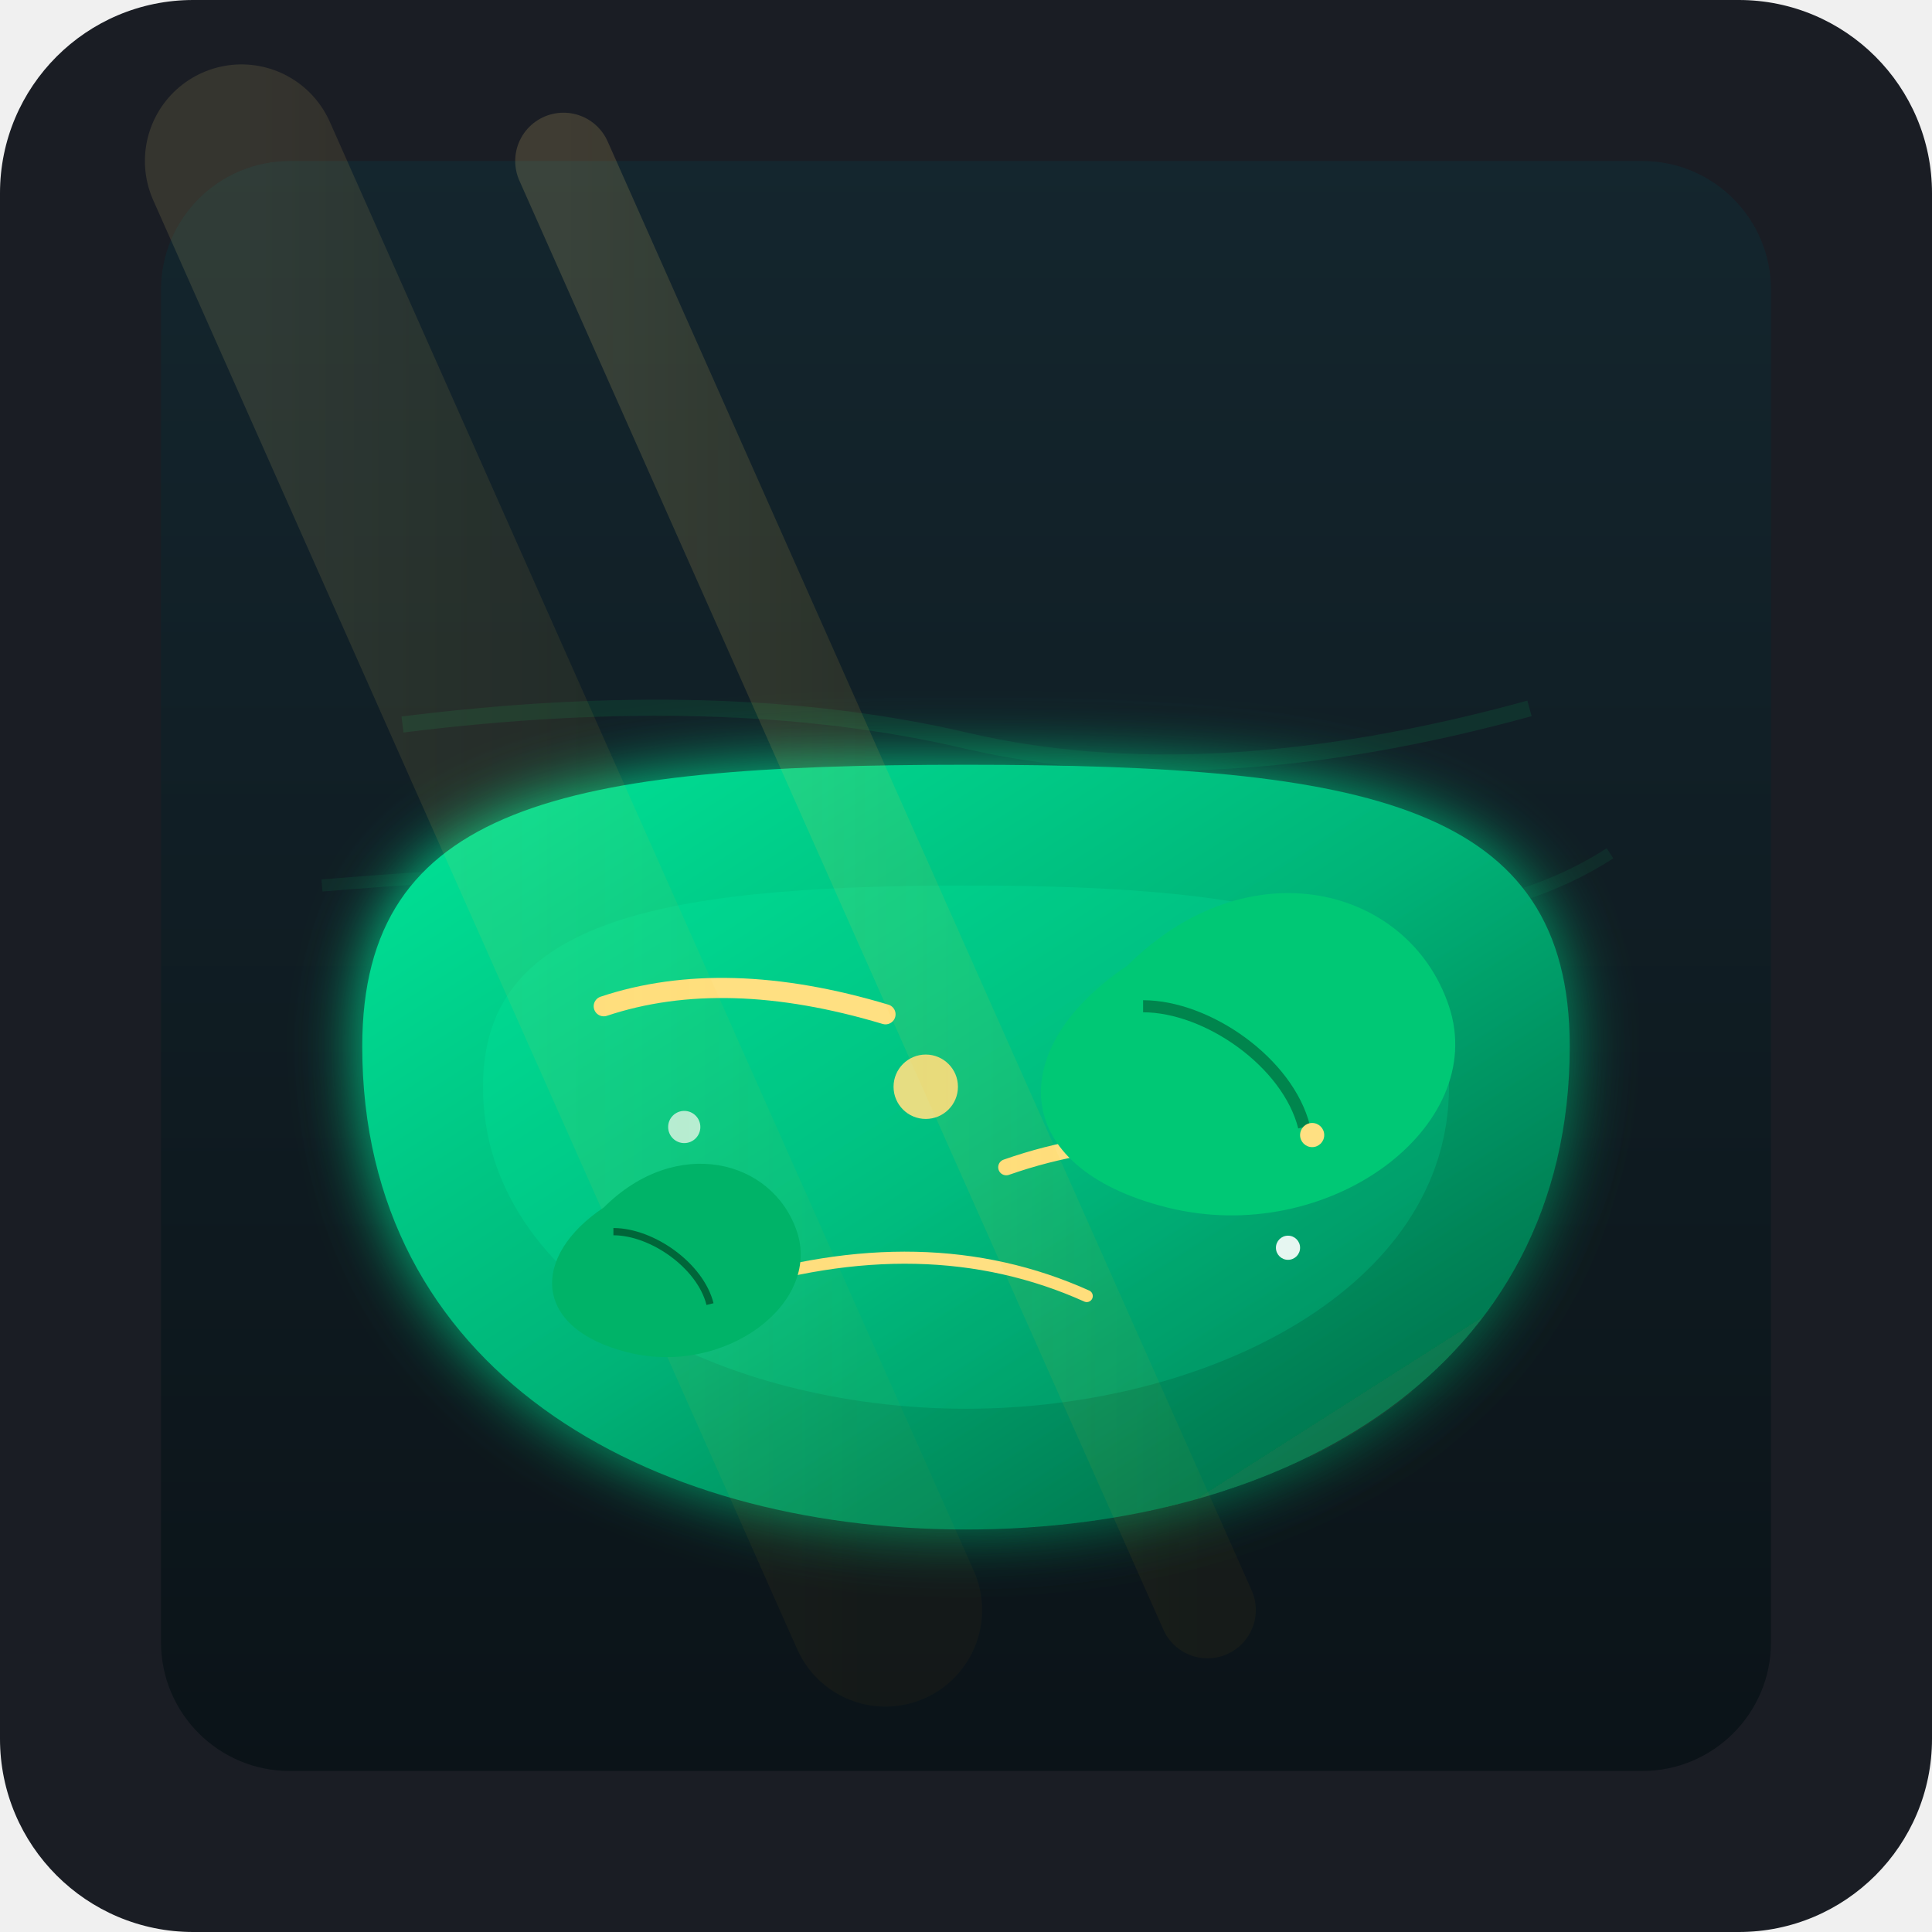
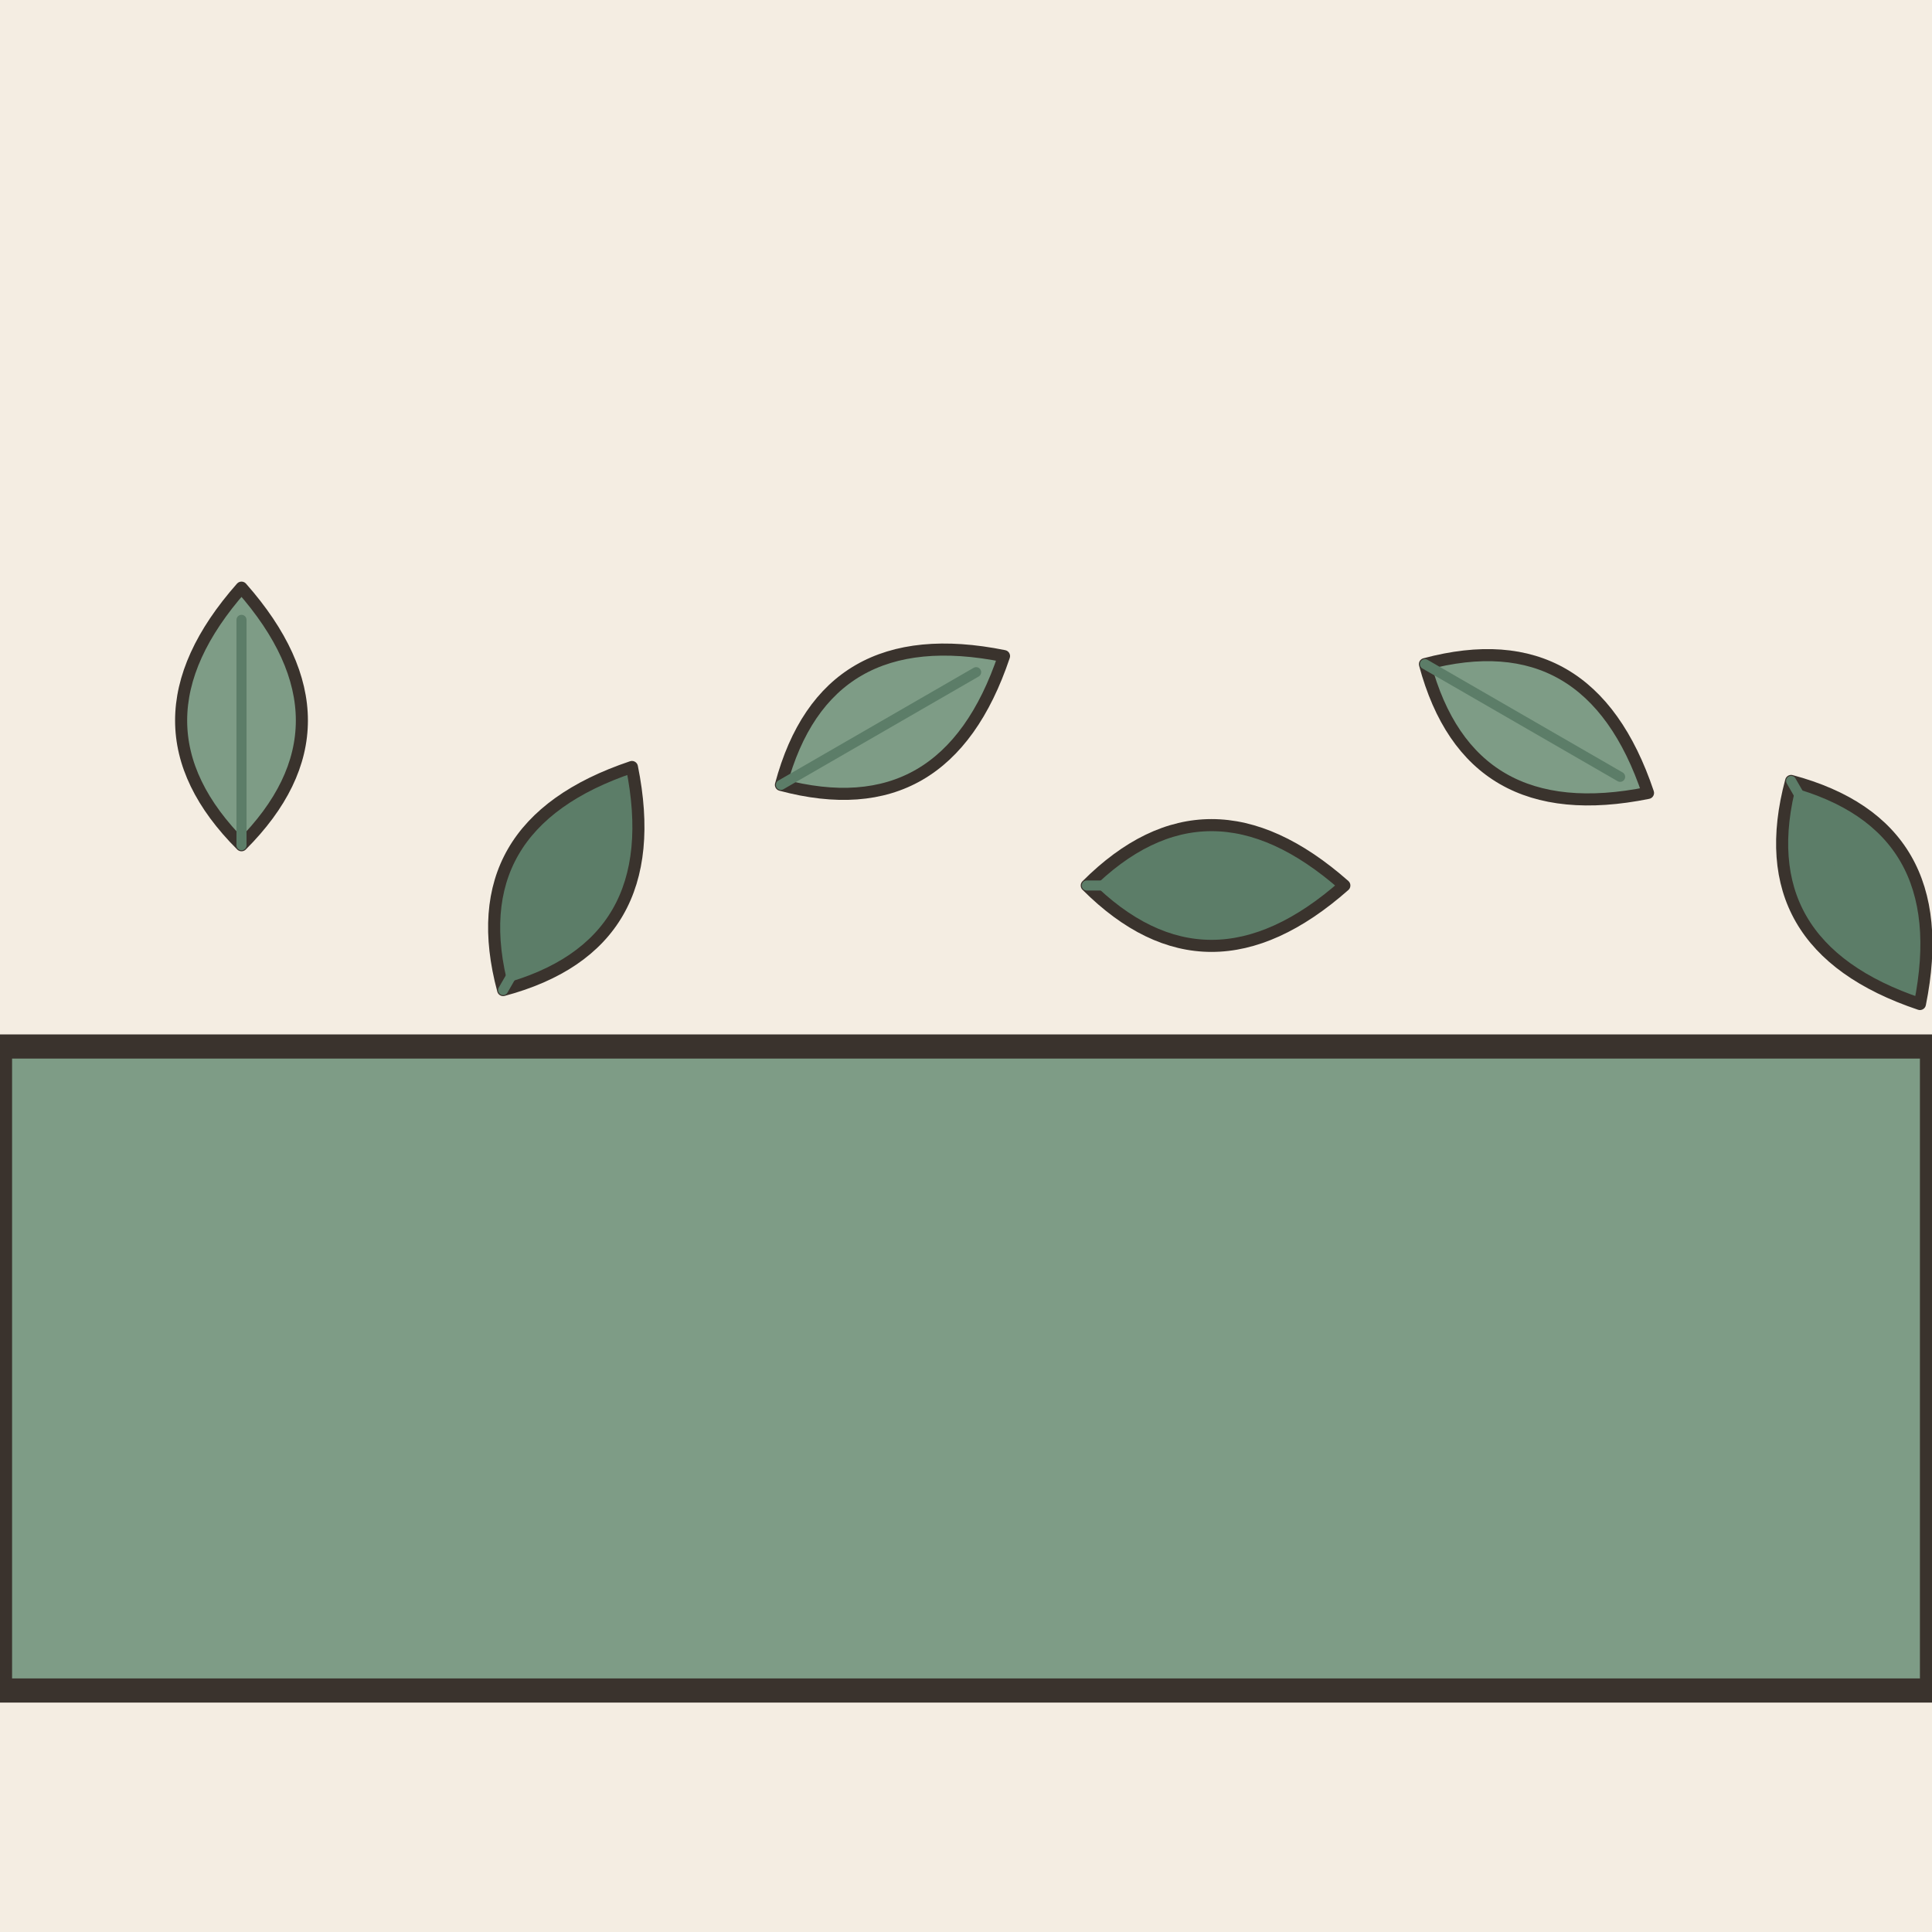
- <svg xmlns="http://www.w3.org/2000/svg" width="240" height="240" viewBox="0 0 240 240">
-   <rect width="240" height="240" rx="24" fill="#1A1D24" />
-   <defs>
-     <linearGradient id="deepWater" x1="0%" y1="0%" x2="0%" y2="100%">
-       <stop offset="0%" stop-color="#14262E" />
-       <stop offset="100%" stop-color="#0B1318" />
-     </linearGradient>
-     <linearGradient id="emeraldWater" x1="0%" y1="0%" x2="100%" y2="100%">
-       <stop offset="0%" stop-color="#00E699" />
-       <stop offset="50%" stop-color="#00B377" />
-       <stop offset="100%" stop-color="#0A5C3D" />
-     </linearGradient>
-     <linearGradient id="goldLight" x1="0%" y1="0%" x2="100%" y2="0%">
-       <stop offset="0%" stop-color="#FFE082" stop-opacity="0.8" />
-       <stop offset="100%" stop-color="#FFB300" stop-opacity="0.2" />
-     </linearGradient>
-     <filter id="glow" x="-20%" y="-20%" width="140%" height="140%">
-       <feGaussianBlur stdDeviation="4" result="blur" />
-       <feComposite in="SourceGraphic" in2="blur" operator="over" />
-     </filter>
-   </defs>
-   <rect x="20" y="20" width="200" height="200" rx="16" fill="url(#deepWater)" />
-   <path d="M50 90 Q 90 85, 120 92 T 190 88" stroke="#104E38" stroke-width="2" fill="none" opacity="0.4" />
-   <path d="M40 110 Q 100 105, 140 112 T 200 106" stroke="#104E38" stroke-width="1.5" fill="none" opacity="0.3" />
-   <g filter="url(#glow)">
-     <path d="M 45 130 C 45 100, 70 95, 120 95 C 170 95, 195 100, 195 130 C 195 170, 160 190, 120 190 C 80 190, 45 170, 45 130 Z" fill="url(#emeraldWater)" />
+ <svg xmlns="http://www.w3.org/2000/svg" viewBox="0 0 240 240" data-style="editorial">
+   <rect width="240" height="240" fill="#F4EDE2" />
+   <path d="M0 130L240 130L240 210L0 210Z" fill="#7E9C86" stroke="#3A332D" stroke-width="3" stroke-linecap="round" stroke-linejoin="round" />
+   <g transform="translate(30 90) scale(0.5 0.5)">
+     <path d="M0 30Q-30 0 0 -34Q30 0 0 30Z" fill="#7E9C86" stroke="#3A332D" stroke-width="3" stroke-linecap="round" stroke-linejoin="round" />
+     <path d="M0 30L0 -26" stroke="#5C7D68" stroke-width="2.5" stroke-linecap="round" fill="none" />
  </g>
-   <path d="M 60 135 C 60 115, 80 110, 120 110 C 160 110, 180 115, 180 135 C 180 160, 150 175, 120 175 C 90 175, 60 160, 60 135 Z" fill="#00FFAD" opacity="0.15" />
-   <path d="M 75 125 Q 90 120, 110 126" stroke="#FFE082" stroke-width="2.5" stroke-linecap="round" fill="none" />
-   <path d="M 125 145 Q 145 138, 165 146" stroke="#FFE082" stroke-width="2" stroke-linecap="round" fill="none" />
-   <path d="M 90 160 Q 115 152, 135 161" stroke="#FFE082" stroke-width="1.5" stroke-linecap="round" fill="none" />
-   <circle cx="145" cy="120" r="3" fill="#FFFFFF" opacity="0.8" />
-   <circle cx="85" cy="140" r="2" fill="#FFFFFF" opacity="0.7" />
-   <circle cx="115" cy="135" r="4" fill="#FFE082" opacity="0.9" />
-   <circle cx="160" cy="155" r="1.5" fill="#FFFFFF" opacity="0.9" />
-   <path d="M 30 20 L 110 200" stroke="url(#goldLight)" stroke-width="24" stroke-linecap="round" opacity="0.15" />
-   <path d="M 70 20 L 150 200" stroke="url(#goldLight)" stroke-width="12" stroke-linecap="round" opacity="0.2" />
-   <g transform="translate(140, 120)">
-     <path d="M 0 0 C 15 -15, 35 -10, 40 5 C 45 20, 25 35, 5 30 C -15 25, -15 10, 0 0 Z" fill="#00C875" />
-     <path d="M 2 5 C 10 5, 20 12, 22 20" stroke="#00854D" stroke-width="1.5" fill="none" />
-     <circle cx="23" cy="21" r="1.5" fill="#FFE082" />
+   <g transform="translate(70 110) rotate(30) scale(0.5 0.5)">
+     <path d="M0 30Q-30 0 0 -34Q30 0 0 30Z" fill="#5C7D68" stroke="#3A332D" stroke-width="3" stroke-linecap="round" stroke-linejoin="round" />
+     <path d="M0 30L0 -26" stroke="#5C7D68" stroke-width="2.5" stroke-linecap="round" fill="none" />
  </g>
-   <g transform="translate(75, 150) scale(0.6)">
-     <path d="M 0 0 C 15 -15, 35 -10, 40 5 C 45 20, 25 35, 5 30 C -15 25, -15 10, 0 0 Z" fill="#00B368" />
-     <path d="M 2 5 C 10 5, 20 12, 22 20" stroke="#006639" stroke-width="1.5" fill="none" />
+   <g transform="translate(110 90) rotate(60) scale(0.5 0.5)">
+     <path d="M0 30Q-30 0 0 -34Q30 0 0 30Z" fill="#7E9C86" stroke="#3A332D" stroke-width="3" stroke-linecap="round" stroke-linejoin="round" />
+     <path d="M0 30L0 -26" stroke="#5C7D68" stroke-width="2.5" stroke-linecap="round" fill="none" />
+   </g>
+   <g transform="translate(150 110) rotate(90) scale(0.5 0.5)">
+     <path d="M0 30Q-30 0 0 -34Q30 0 0 30Z" fill="#5C7D68" stroke="#3A332D" stroke-width="3" stroke-linecap="round" stroke-linejoin="round" />
+     <path d="M0 30L0 -26" stroke="#5C7D68" stroke-width="2.5" stroke-linecap="round" fill="none" />
+   </g>
+   <g transform="translate(190 90) rotate(120) scale(0.5 0.5)">
+     <path d="M0 30Q-30 0 0 -34Q30 0 0 30Z" fill="#7E9C86" stroke="#3A332D" stroke-width="3" stroke-linecap="round" stroke-linejoin="round" />
+     <path d="M0 30L0 -26" stroke="#5C7D68" stroke-width="2.5" stroke-linecap="round" fill="none" />
+   </g>
+   <g transform="translate(230 110) rotate(150) scale(0.5 0.5)">
+     <path d="M0 30Q-30 0 0 -34Q30 0 0 30Z" fill="#5C7D68" stroke="#3A332D" stroke-width="3" stroke-linecap="round" stroke-linejoin="round" />
+     <path d="M0 30L0 -26" stroke="#5C7D68" stroke-width="2.5" stroke-linecap="round" fill="none" />
  </g>
</svg>
